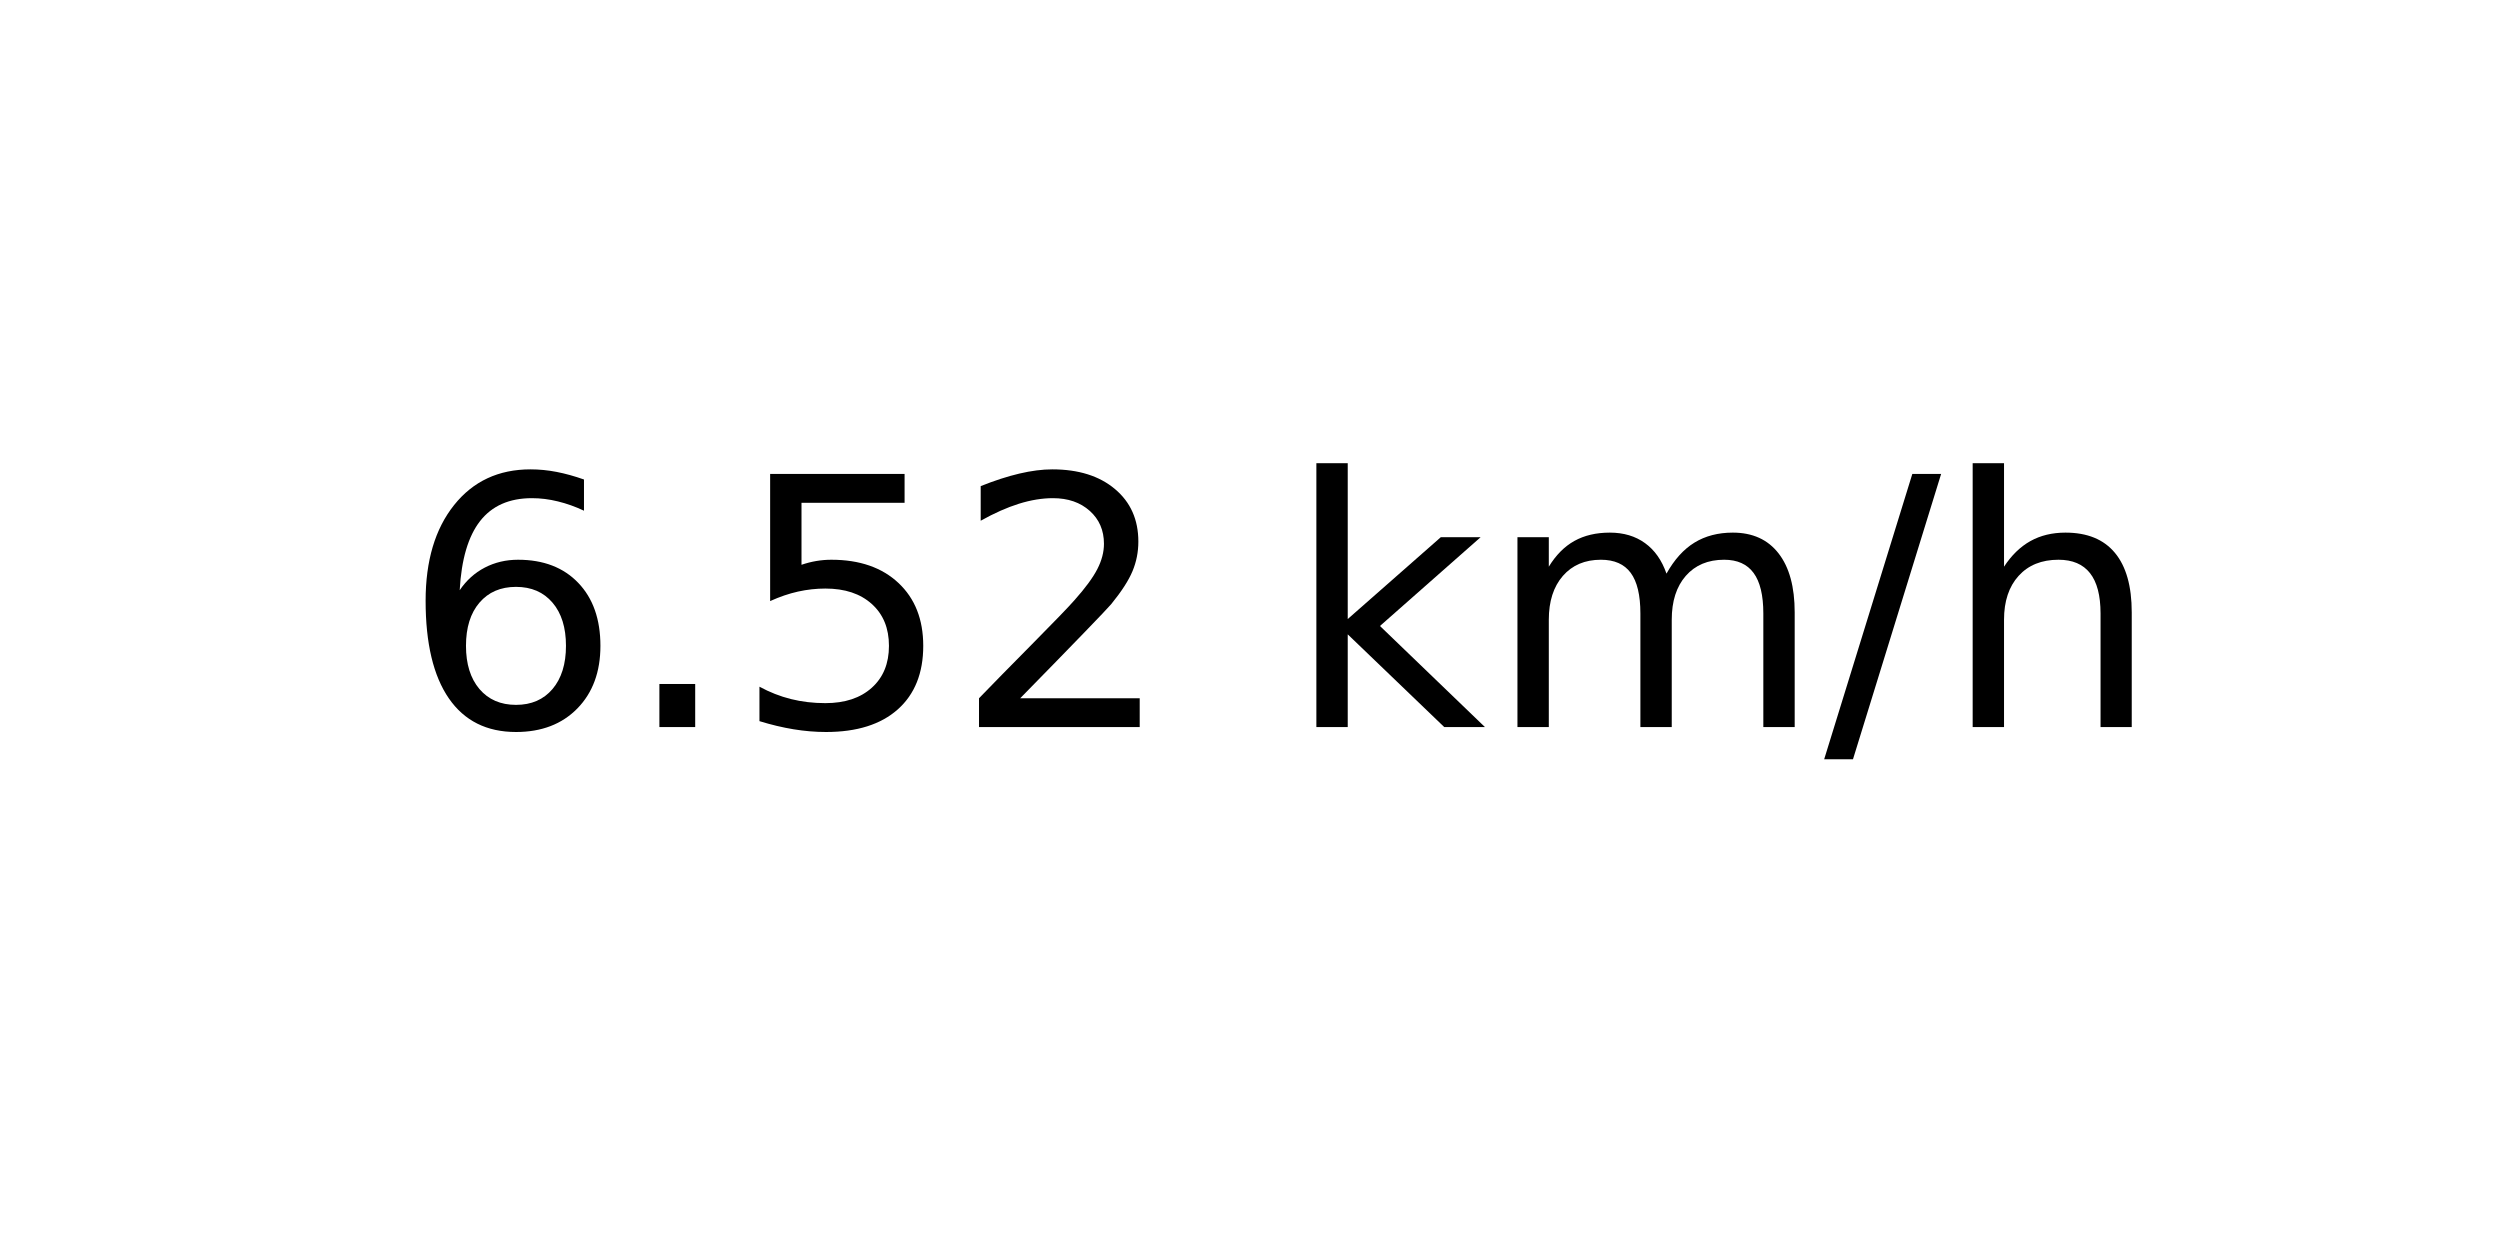
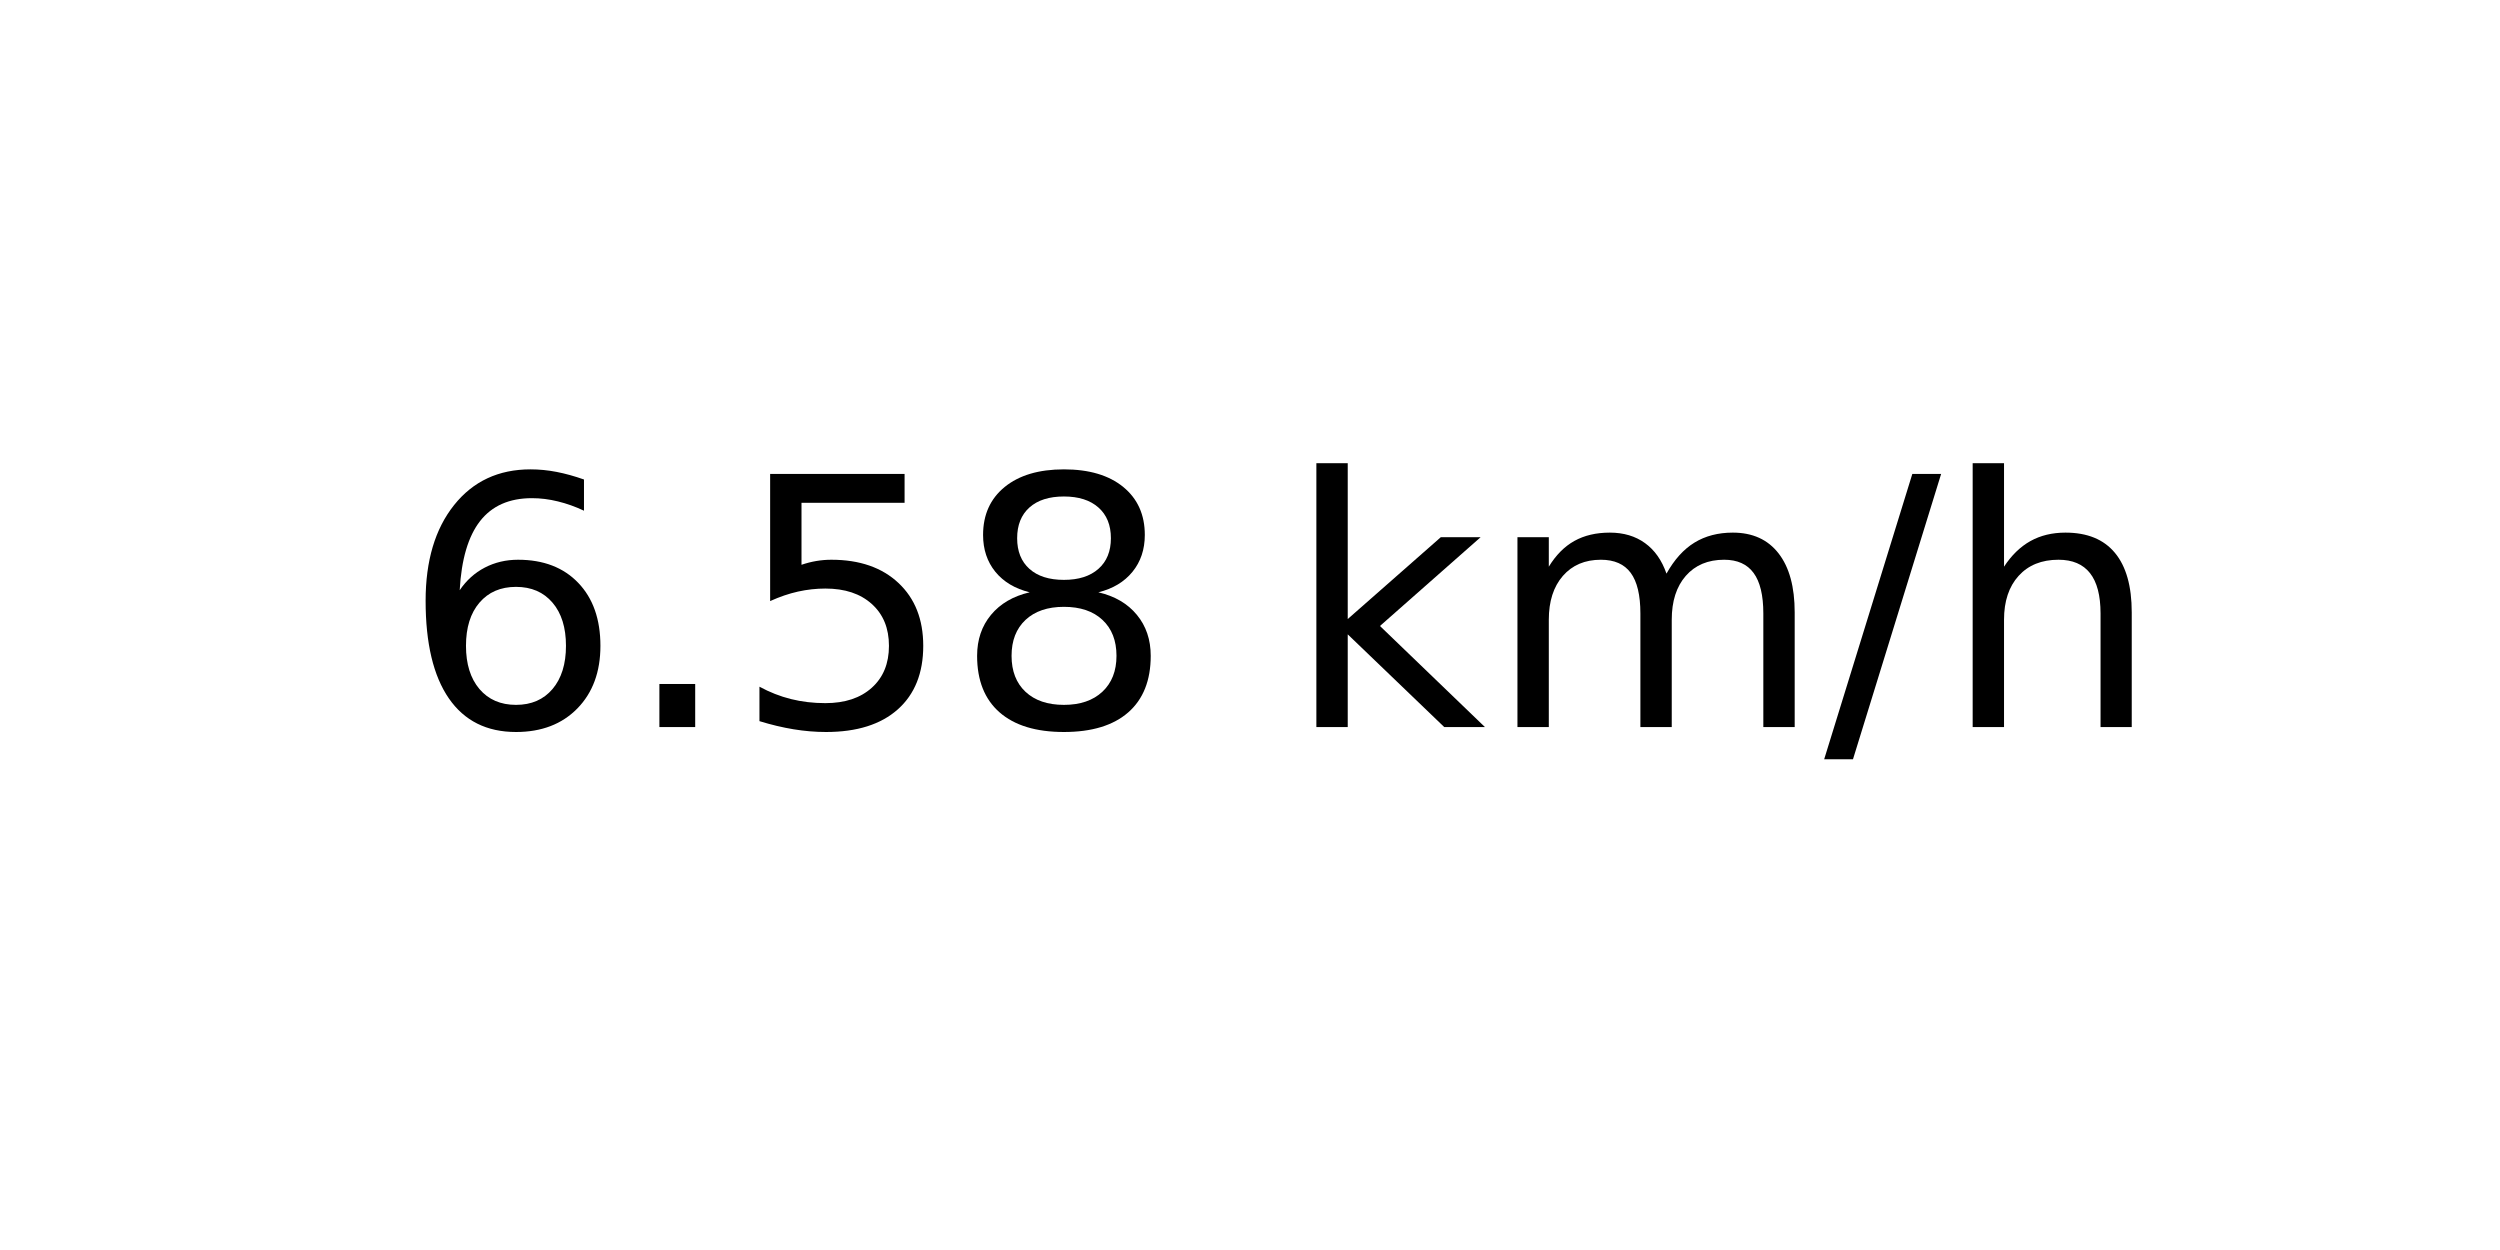
<svg xmlns="http://www.w3.org/2000/svg" xmlns:xlink="http://www.w3.org/1999/xlink" width="72pt" height="36pt" viewBox="0 0 72 36" version="1.1">
  <defs>
    <style type="text/css">*{stroke-linejoin: round; stroke-linecap: butt}</style>
  </defs>
  <g id="figure_1">
    <g id="axes_1">
      <g id="text_1">
        <g transform="translate(11.55937 20.93937) scale(0.1 -0.1)">
          <defs>
            <path id="DejaVuSans-36" d="M 2113 2584  Q 1688 2584 1439 2293  Q 1191 2003 1191 1497  Q 1191 994 1439 701  Q 1688 409 2113 409  Q 2538 409 2786 701  Q 3034 994 3034 1497  Q 3034 2003 2786 2293  Q 2538 2584 2113 2584  z M 3366 4563  L 3366 3988  Q 3128 4100 2886 4159  Q 2644 4219 2406 4219  Q 1781 4219 1451 3797  Q 1122 3375 1075 2522  Q 1259 2794 1537 2939  Q 1816 3084 2150 3084  Q 2853 3084 3261 2657  Q 3669 2231 3669 1497  Q 3669 778 3244 343  Q 2819 -91 2113 -91  Q 1303 -91 875 529  Q 447 1150 447 2328  Q 447 3434 972 4092  Q 1497 4750 2381 4750  Q 2619 4750 2861 4703  Q 3103 4656 3366 4563  z " transform="scale(0.015625)" />
            <path id="DejaVuSans-2e" d="M 684 794  L 1344 794  L 1344 0  L 684 0  L 684 794  z " transform="scale(0.015625)" />
            <path id="DejaVuSans-35" d="M 691 4666  L 3169 4666  L 3169 4134  L 1269 4134  L 1269 2991  Q 1406 3038 1543 3061  Q 1681 3084 1819 3084  Q 2600 3084 3056 2656  Q 3513 2228 3513 1497  Q 3513 744 3044 326  Q 2575 -91 1722 -91  Q 1428 -91 1123 -41  Q 819 9 494 109  L 494 744  Q 775 591 1075 516  Q 1375 441 1709 441  Q 2250 441 2565 725  Q 2881 1009 2881 1497  Q 2881 1984 2565 2268  Q 2250 2553 1709 2553  Q 1456 2553 1204 2497  Q 953 2441 691 2322  L 691 4666  z " transform="scale(0.015625)" />
-             <path id="DejaVuSans-32" d="M 1228 531  L 3431 531  L 3431 0  L 469 0  L 469 531  Q 828 903 1448 1529  Q 2069 2156 2228 2338  Q 2531 2678 2651 2914  Q 2772 3150 2772 3378  Q 2772 3750 2511 3984  Q 2250 4219 1831 4219  Q 1534 4219 1204 4116  Q 875 4013 500 3803  L 500 4441  Q 881 4594 1212 4672  Q 1544 4750 1819 4750  Q 2544 4750 2975 4387  Q 3406 4025 3406 3419  Q 3406 3131 3298 2873  Q 3191 2616 2906 2266  Q 2828 2175 2409 1742  Q 1991 1309 1228 531  z " transform="scale(0.015625)" />
+             <path id="DejaVuSans-38" d="M 2034 2216  Q 1584 2216 1326 1975  Q 1069 1734 1069 1313  Q 1069 891 1326 650  Q 1584 409 2034 409  Q 2484 409 2743 651  Q 3003 894 3003 1313  Q 3003 1734 2745 1975  Q 2488 2216 2034 2216  z M 1403 2484  Q 997 2584 770 2862  Q 544 3141 544 3541  Q 544 4100 942 4425  Q 1341 4750 2034 4750  Q 2731 4750 3128 4425  Q 3525 4100 3525 3541  Q 3525 3141 3298 2862  Q 3072 2584 2669 2484  Q 3125 2378 3379 2068  Q 3634 1759 3634 1313  Q 3634 634 3220 271  Q 2806 -91 2034 -91  Q 1263 -91 848 271  Q 434 634 434 1313  Q 434 1759 690 2068  Q 947 2378 1403 2484  z M 1172 3481  Q 1172 3119 1398 2916  Q 1625 2713 2034 2713  Q 2441 2713 2670 2916  Q 2900 3119 2900 3481  Q 2900 3844 2670 4047  Q 2441 4250 2034 4250  Q 1625 4250 1398 4047  Q 1172 3844 1172 3481  z " transform="scale(0.015625)" />
            <path id="DejaVuSans-20" transform="scale(0.015625)" />
            <path id="DejaVuSans-6b" d="M 581 4863  L 1159 4863  L 1159 1991  L 2875 3500  L 3609 3500  L 1753 1863  L 3688 0  L 2938 0  L 1159 1709  L 1159 0  L 581 0  L 581 4863  z " transform="scale(0.015625)" />
            <path id="DejaVuSans-6d" d="M 3328 2828  Q 3544 3216 3844 3400  Q 4144 3584 4550 3584  Q 5097 3584 5394 3201  Q 5691 2819 5691 2113  L 5691 0  L 5113 0  L 5113 2094  Q 5113 2597 4934 2840  Q 4756 3084 4391 3084  Q 3944 3084 3684 2787  Q 3425 2491 3425 1978  L 3425 0  L 2847 0  L 2847 2094  Q 2847 2600 2669 2842  Q 2491 3084 2119 3084  Q 1678 3084 1418 2786  Q 1159 2488 1159 1978  L 1159 0  L 581 0  L 581 3500  L 1159 3500  L 1159 2956  Q 1356 3278 1631 3431  Q 1906 3584 2284 3584  Q 2666 3584 2933 3390  Q 3200 3197 3328 2828  z " transform="scale(0.015625)" />
            <path id="DejaVuSans-2f" d="M 1625 4666  L 2156 4666  L 531 -594  L 0 -594  L 1625 4666  z " transform="scale(0.015625)" />
            <path id="DejaVuSans-68" d="M 3513 2113  L 3513 0  L 2938 0  L 2938 2094  Q 2938 2591 2744 2837  Q 2550 3084 2163 3084  Q 1697 3084 1428 2787  Q 1159 2491 1159 1978  L 1159 0  L 581 0  L 581 4863  L 1159 4863  L 1159 2956  Q 1366 3272 1645 3428  Q 1925 3584 2291 3584  Q 2894 3584 3203 3211  Q 3513 2838 3513 2113  z " transform="scale(0.015625)" />
          </defs>
          <use xlink:href="#DejaVuSans-36" />
          <use xlink:href="#DejaVuSans-2e" x="63.623" />
          <use xlink:href="#DejaVuSans-35" x="95.41" />
-           <use xlink:href="#DejaVuSans-32" x="159.033" />
+           <use xlink:href="#DejaVuSans-38" x="159.033" />
          <use xlink:href="#DejaVuSans-20" x="222.656" />
          <use xlink:href="#DejaVuSans-6b" x="254.443" />
          <use xlink:href="#DejaVuSans-6d" x="312.354" />
          <use xlink:href="#DejaVuSans-2f" x="409.766" />
          <use xlink:href="#DejaVuSans-68" x="443.457" />
        </g>
      </g>
    </g>
  </g>
</svg>
